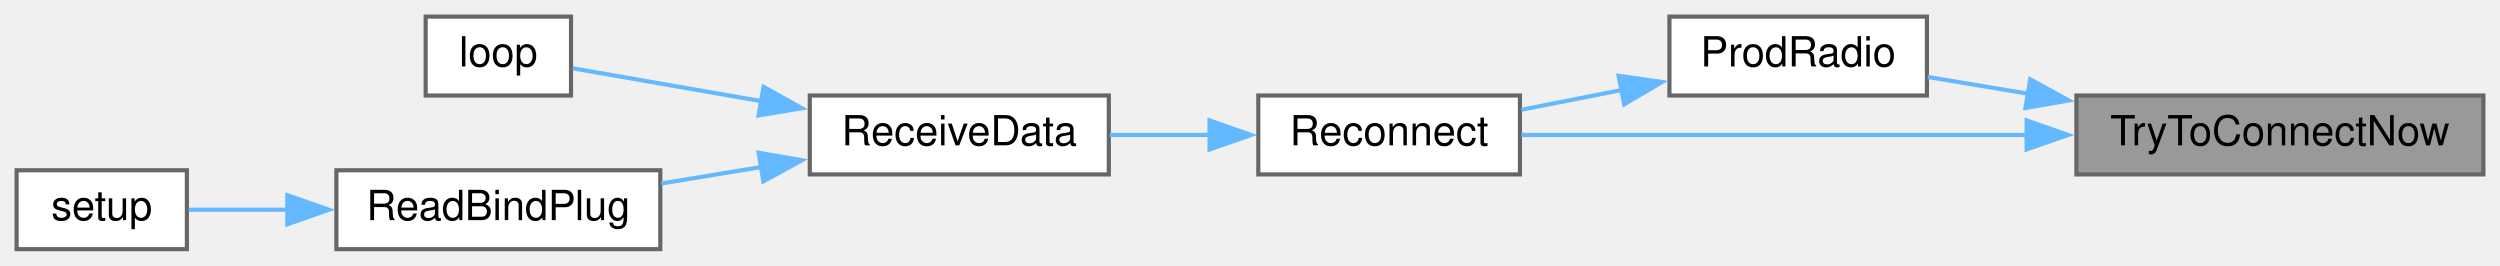
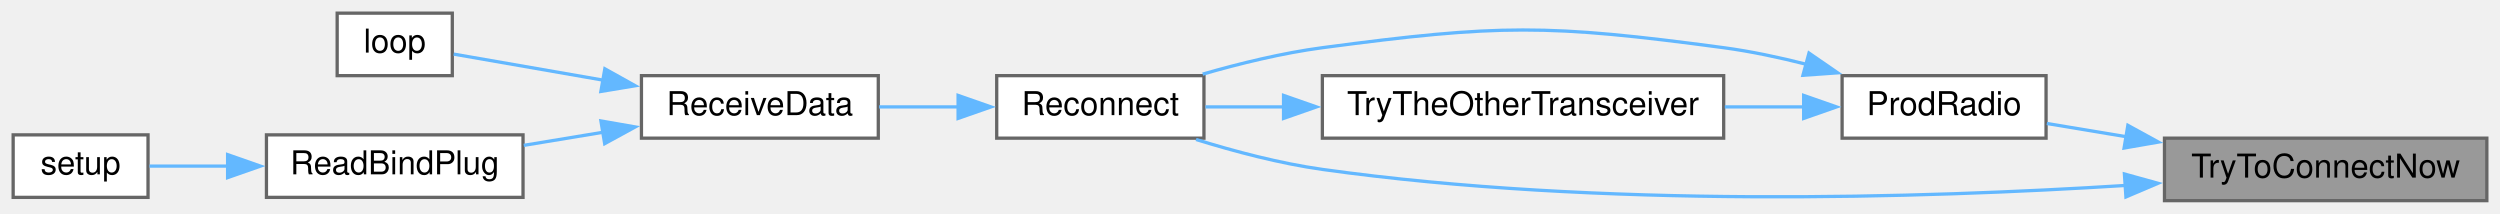
- <svg xmlns="http://www.w3.org/2000/svg" xmlns:xlink="http://www.w3.org/1999/xlink" width="602pt" height="64pt" viewBox="0.00 0.00 602.00 64.00">
-   <g id="graph0" class="graph" transform="scale(1 1) rotate(0) translate(4 60)">
+ <svg xmlns="http://www.w3.org/2000/svg" xmlns:xlink="http://www.w3.org/1999/xlink" width="760pt" height="65pt" viewBox="0.00 0.00 760.00 65.00">
+   <g id="graph0" class="graph" transform="scale(1 1) rotate(0) translate(4 61)">
    <g id="node1" class="node">
      <g id="a_node1">
        <a xlink:title=" ">
-           <polygon fill="#999999" stroke="#666666" points="594,-37 496,-37 496,-18 594,-18 594,-37" />
-           <text text-anchor="middle" x="545" y="-25" font-family="Helvetica,sans-Serif" font-size="10.00">TryToConnectNow</text>
+           <polygon fill="#999999" stroke="#666666" points="752,-19 654,-19 654,0 752,0 752,-19" />
+           <text text-anchor="middle" x="703" y="-7" font-family="Helvetica,sans-Serif" font-size="10.00">TryToConnectNow</text>
        </a>
      </g>
    </g>
    <g id="node2" class="node">
      <g id="a_node2">
        <a xlink:href="radio_8h.html#a62f1498f67d7e438905ae486bc27044f" target="_top" xlink:title=" ">
-           <polygon fill="white" stroke="#666666" points="460,-56 398,-56 398,-37 460,-37 460,-56" />
-           <text text-anchor="middle" x="429" y="-44" font-family="Helvetica,sans-Serif" font-size="10.00">ProdRadio</text>
+           <polygon fill="white" stroke="#666666" points="618,-38 556,-38 556,-19 618,-19 618,-38" />
+           <text text-anchor="middle" x="587" y="-26" font-family="Helvetica,sans-Serif" font-size="10.00">ProdRadio</text>
        </a>
      </g>
    </g>
    <g id="edge1" class="edge">
-       <path fill="none" stroke="#63b8ff" d="M484.3,-37.45C475.96,-38.84 467.7,-40.22 460.23,-41.46" />
-       <polygon fill="#63b8ff" stroke="#63b8ff" points="484.87,-40.9 494.16,-35.81 483.72,-34 484.87,-40.9" />
+       <path fill="none" stroke="#63b8ff" d="M642.3,-19.45C633.96,-20.84 625.7,-22.22 618.23,-23.46" />
+       <polygon fill="#63b8ff" stroke="#63b8ff" points="642.87,-22.9 652.16,-17.81 641.72,-16 642.87,-22.9" />
    </g>
    <g id="node3" class="node">
      <g id="a_node3">
        <a xlink:href="radio_8h.html#aca314b55765a1c3af5397c0cb3ce47ff" target="_top" xlink:title=" ">
-           <polygon fill="white" stroke="#666666" points="362,-37 299,-37 299,-18 362,-18 362,-37" />
-           <text text-anchor="middle" x="330.5" y="-25" font-family="Helvetica,sans-Serif" font-size="10.00">Reconnect</text>
+           <polygon fill="white" stroke="#666666" points="362,-38 299,-38 299,-19 362,-19 362,-38" />
+           <text text-anchor="middle" x="330.5" y="-26" font-family="Helvetica,sans-Serif" font-size="10.00">Reconnect</text>
+         </a>
+       </g>
+     </g>
+     <g id="edge9" class="edge">
+       <path fill="none" stroke="#63b8ff" d="M642.11,-4.62C580.55,-0.75 482.09,2.28 398,-9.5 385.16,-11.3 371.32,-14.96 359.6,-18.6" />
+       <polygon fill="#63b8ff" stroke="#63b8ff" points="641.82,-8.11 652.03,-5.28 642.28,-1.13 641.82,-8.11" />
+     </g>
+     <g id="edge2" class="edge">
+       <path fill="none" stroke="#63b8ff" d="M545.2,-41.44C536.94,-43.54 528.25,-45.39 520,-46.5 466.26,-53.7 451.75,-53.65 398,-46.5 385.91,-44.89 372.89,-41.71 361.61,-38.46" />
+       <polygon fill="#63b8ff" stroke="#63b8ff" points="545.93,-44.87 554.66,-38.86 544.09,-38.11 545.93,-44.87" />
+     </g>
+     <g id="node8" class="node">
+       <g id="a_node8">
+         <a xlink:href="radio_8h.html#adfacfc7d075937cec51b7bcd08d323ca" target="_top" xlink:title=" ">
+           <polygon fill="white" stroke="#666666" points="520,-38 398,-38 398,-19 520,-19 520,-38" />
+           <text text-anchor="middle" x="459" y="-26" font-family="Helvetica,sans-Serif" font-size="10.00">TryTheOtherTransceiver</text>
        </a>
      </g>
    </g>
    <g id="edge7" class="edge">
-       <path fill="none" stroke="#63b8ff" d="M484.12,-27.5C444.48,-27.5 394.13,-27.5 362.35,-27.5" />
-       <polygon fill="#63b8ff" stroke="#63b8ff" points="484,-31 494,-27.5 484,-24 484,-31" />
-     </g>
-     <g id="edge2" class="edge">
-       <path fill="none" stroke="#63b8ff" d="M386.52,-38.33C378.4,-36.74 370.02,-35.08 362.33,-33.57" />
-       <polygon fill="#63b8ff" stroke="#63b8ff" points="385.76,-41.75 396.25,-40.25 387.11,-34.88 385.76,-41.75" />
+       <path fill="none" stroke="#63b8ff" d="M544.51,-28.5C536.76,-28.5 528.52,-28.5 520.34,-28.5" />
+       <polygon fill="#63b8ff" stroke="#63b8ff" points="544.31,-32 554.31,-28.5 544.31,-25 544.31,-32" />
    </g>
    <g id="node4" class="node">
      <g id="a_node4">
        <a xlink:href="ReceiverCode_2src_2main_8cpp.html#a06807a4f185694d37f774702ba74db0a" target="_top" xlink:title=" ">
-           <polygon fill="white" stroke="#666666" points="263,-37 191,-37 191,-18 263,-18 263,-37" />
-           <text text-anchor="middle" x="227" y="-25" font-family="Helvetica,sans-Serif" font-size="10.00">ReceiveData</text>
+           <polygon fill="white" stroke="#666666" points="263,-38 191,-38 191,-19 263,-19 263,-38" />
+           <text text-anchor="middle" x="227" y="-26" font-family="Helvetica,sans-Serif" font-size="10.00">ReceiveData</text>
        </a>
      </g>
    </g>
    <g id="edge3" class="edge">
-       <path fill="none" stroke="#63b8ff" d="M287.34,-27.5C279.33,-27.5 271.02,-27.5 263.25,-27.5" />
-       <polygon fill="#63b8ff" stroke="#63b8ff" points="287.26,-31 297.26,-27.5 287.26,-24 287.26,-31" />
+       <path fill="none" stroke="#63b8ff" d="M287.34,-28.5C279.33,-28.5 271.02,-28.5 263.25,-28.5" />
+       <polygon fill="#63b8ff" stroke="#63b8ff" points="287.26,-32 297.26,-28.5 287.26,-25 287.26,-32" />
    </g>
    <g id="node5" class="node">
      <g id="a_node5">
        <a xlink:href="ReceiverCode_2src_2main_8cpp.html#afe461d27b9c48d5921c00d521181f12f" target="_top" xlink:title=" ">
-           <polygon fill="white" stroke="#666666" points="133.5,-56 98.5,-56 98.5,-37 133.5,-37 133.5,-56" />
-           <text text-anchor="middle" x="116" y="-44" font-family="Helvetica,sans-Serif" font-size="10.00">loop</text>
+           <polygon fill="white" stroke="#666666" points="133.5,-57 98.5,-57 98.5,-38 133.5,-38 133.5,-57" />
+           <text text-anchor="middle" x="116" y="-45" font-family="Helvetica,sans-Serif" font-size="10.00">loop</text>
        </a>
      </g>
    </g>
    <g id="edge4" class="edge">
-       <path fill="none" stroke="#63b8ff" d="M179.61,-35.59C163.39,-38.41 146.18,-41.41 133.92,-43.55" />
-       <polygon fill="#63b8ff" stroke="#63b8ff" points="179.87,-39.09 189.12,-33.93 178.67,-32.2 179.87,-39.09" />
+       <path fill="none" stroke="#63b8ff" d="M179.61,-36.59C163.39,-39.41 146.18,-42.41 133.92,-44.55" />
+       <polygon fill="#63b8ff" stroke="#63b8ff" points="179.87,-40.09 189.12,-34.93 178.67,-33.2 179.87,-40.09" />
    </g>
    <g id="node6" class="node">
      <g id="a_node6">
        <a xlink:href="ReceiverCode_2src_2main_8cpp.html#a5b90f51dfaa1795437ab024e8ab778d5" target="_top" xlink:title=" ">
-           <polygon fill="white" stroke="#666666" points="155,-19 77,-19 77,0 155,0 155,-19" />
-           <text text-anchor="middle" x="116" y="-7" font-family="Helvetica,sans-Serif" font-size="10.00">ReadBindPlug</text>
+           <polygon fill="white" stroke="#666666" points="155,-20 77,-20 77,-1 155,-1 155,-20" />
+           <text text-anchor="middle" x="116" y="-8" font-family="Helvetica,sans-Serif" font-size="10.00">ReadBindPlug</text>
        </a>
      </g>
    </g>
    <g id="edge5" class="edge">
-       <path fill="none" stroke="#63b8ff" d="M179.43,-19.81C171.35,-18.48 163.04,-17.1 155.22,-15.81" />
-       <polygon fill="#63b8ff" stroke="#63b8ff" points="178.68,-23.23 189.12,-21.41 179.82,-16.33 178.68,-23.23" />
+       <path fill="none" stroke="#63b8ff" d="M179.43,-20.81C171.35,-19.48 163.04,-18.1 155.22,-16.81" />
+       <polygon fill="#63b8ff" stroke="#63b8ff" points="178.68,-24.23 189.12,-22.41 179.82,-17.33 178.68,-24.23" />
    </g>
    <g id="node7" class="node">
      <g id="a_node7">
        <a xlink:href="ReceiverCode_2src_2main_8cpp.html#a17699f358cf9f7c3155a9c5daf8ff13c" target="_top" xlink:title=" ">
-           <polygon fill="white" stroke="#666666" points="41,-19 0,-19 0,0 41,0 41,-19" />
-           <text text-anchor="middle" x="20.5" y="-7" font-family="Helvetica,sans-Serif" font-size="10.00">setup</text>
+           <polygon fill="white" stroke="#666666" points="41,-20 0,-20 0,-1 41,-1 41,-20" />
+           <text text-anchor="middle" x="20.5" y="-8" font-family="Helvetica,sans-Serif" font-size="10.00">setup</text>
        </a>
      </g>
    </g>
    <g id="edge6" class="edge">
-       <path fill="none" stroke="#63b8ff" d="M65.23,-9.5C56.8,-9.5 48.5,-9.5 41.44,-9.5" />
-       <polygon fill="#63b8ff" stroke="#63b8ff" points="65.19,-13 75.19,-9.5 65.19,-6 65.19,-13" />
+       <path fill="none" stroke="#63b8ff" d="M65.23,-10.5C56.8,-10.5 48.5,-10.5 41.44,-10.5" />
+       <polygon fill="#63b8ff" stroke="#63b8ff" points="65.19,-14 75.19,-10.5 65.19,-7 65.19,-14" />
+     </g>
+     <g id="edge8" class="edge">
+       <path fill="none" stroke="#63b8ff" d="M386.27,-28.5C377.93,-28.5 369.79,-28.5 362.45,-28.5" />
+       <polygon fill="#63b8ff" stroke="#63b8ff" points="386.2,-32 396.2,-28.5 386.2,-25 386.2,-32" />
    </g>
  </g>
</svg>
